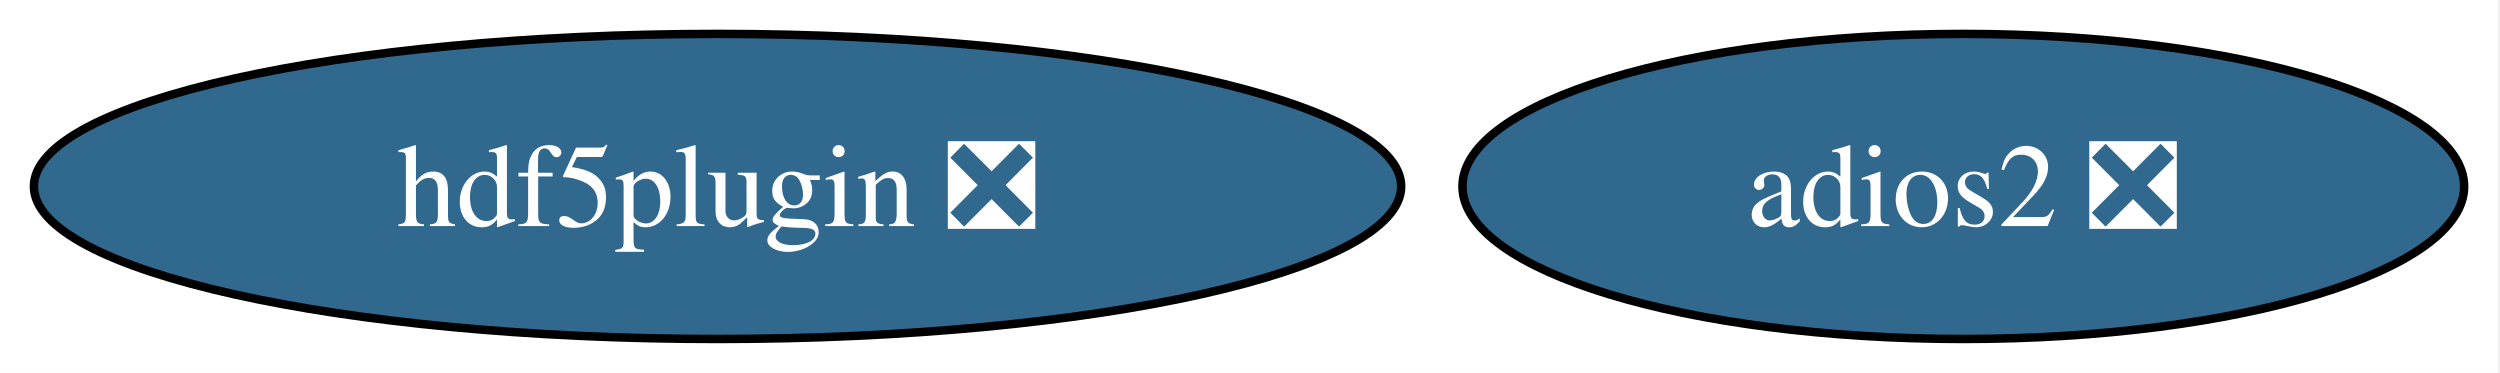
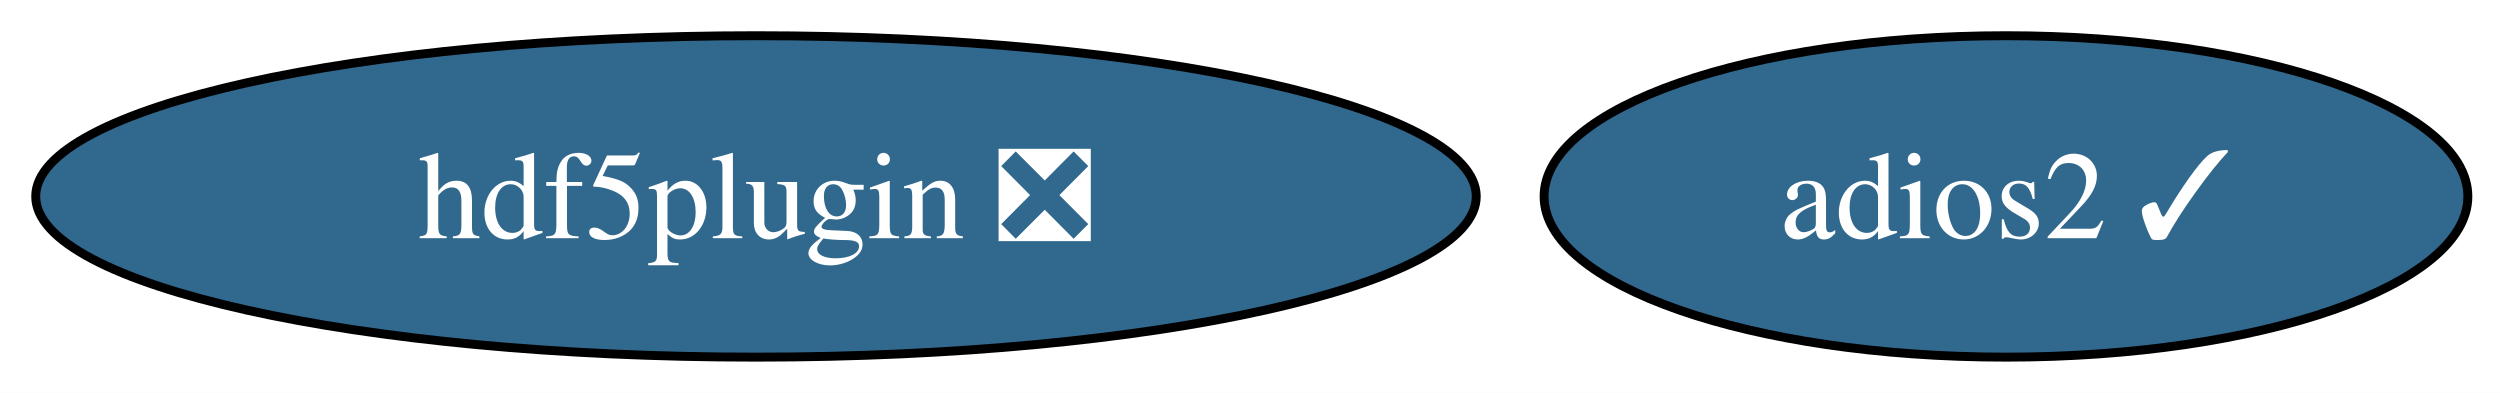
- <svg xmlns="http://www.w3.org/2000/svg" xmlns:xlink="http://www.w3.org/1999/xlink" width="295pt" height="44pt" viewBox="0.00 0.00 295.00 44.00">
+ <svg xmlns="http://www.w3.org/2000/svg" xmlns:xlink="http://www.w3.org/1999/xlink" width="280pt" height="44pt" viewBox="0.00 0.00 280.00 44.00">
  <g id="graph0" class="graph" transform="scale(1 1) rotate(0) translate(4 40)">
-     <polygon fill="white" stroke="none" points="-4,4 -4,-40 290.77,-40 290.77,4 -4,4" />
+     <polygon fill="white" stroke="none" points="-4,4 -4,-40 276.4,-40 276.4,4 -4,4" />
    <g id="node1" class="node">
      <g id="a_node1">
-         <a xlink:href="https://github.com/conda-forge/adios2-feedstock/pull/146" xlink:title="adios2 ❎">
-           <ellipse fill="#31688e" stroke="black" cx="227.67" cy="-18" rx="59.1" ry="18" />
-           <text xml:space="preserve" text-anchor="middle" x="227.67" y="-13.32" font-family="Times,serif" font-size="14.00" fill="white">adios2 ❎</text>
+         <a xlink:href="https://github.com/conda-forge/adios2-feedstock/pull/146" xlink:title="adios2 ✓">
+           <ellipse fill="#31688e" stroke="black" cx="220.67" cy="-18" rx="51.73" ry="18" />
+           <text xml:space="preserve" text-anchor="middle" x="220.67" y="-13.32" font-family="Times,serif" font-size="14.00" fill="white">adios2 ✓</text>
        </a>
      </g>
    </g>
    <g id="node2" class="node">
      <g id="a_node2">
        <a xlink:href="https://github.com/conda-forge/hdf5plugin-feedstock/pull/75" xlink:title="hdf5plugin ❎">
          <ellipse fill="#31688e" stroke="black" cx="80.67" cy="-18" rx="80.67" ry="18" />
          <text xml:space="preserve" text-anchor="middle" x="80.67" y="-13.32" font-family="Times,serif" font-size="14.00" fill="white">hdf5plugin ❎</text>
        </a>
      </g>
    </g>
  </g>
</svg>
